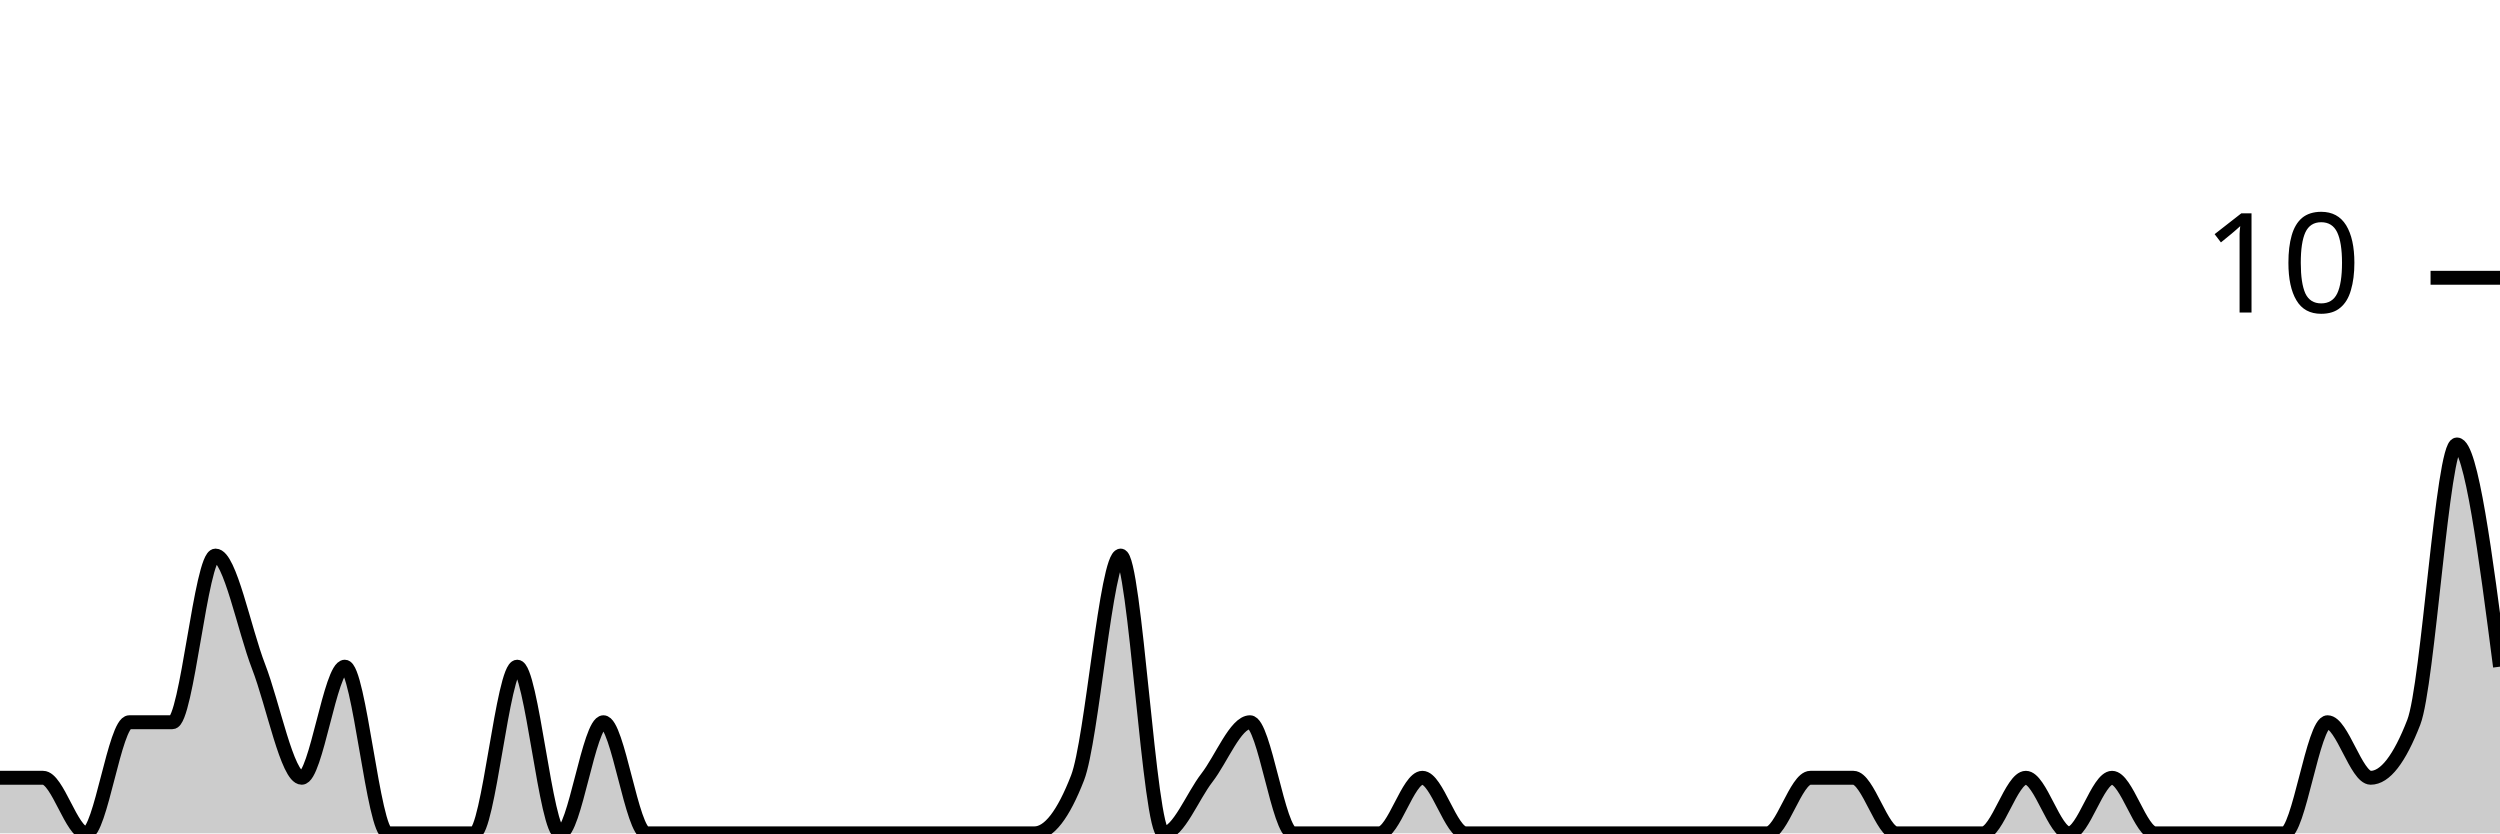
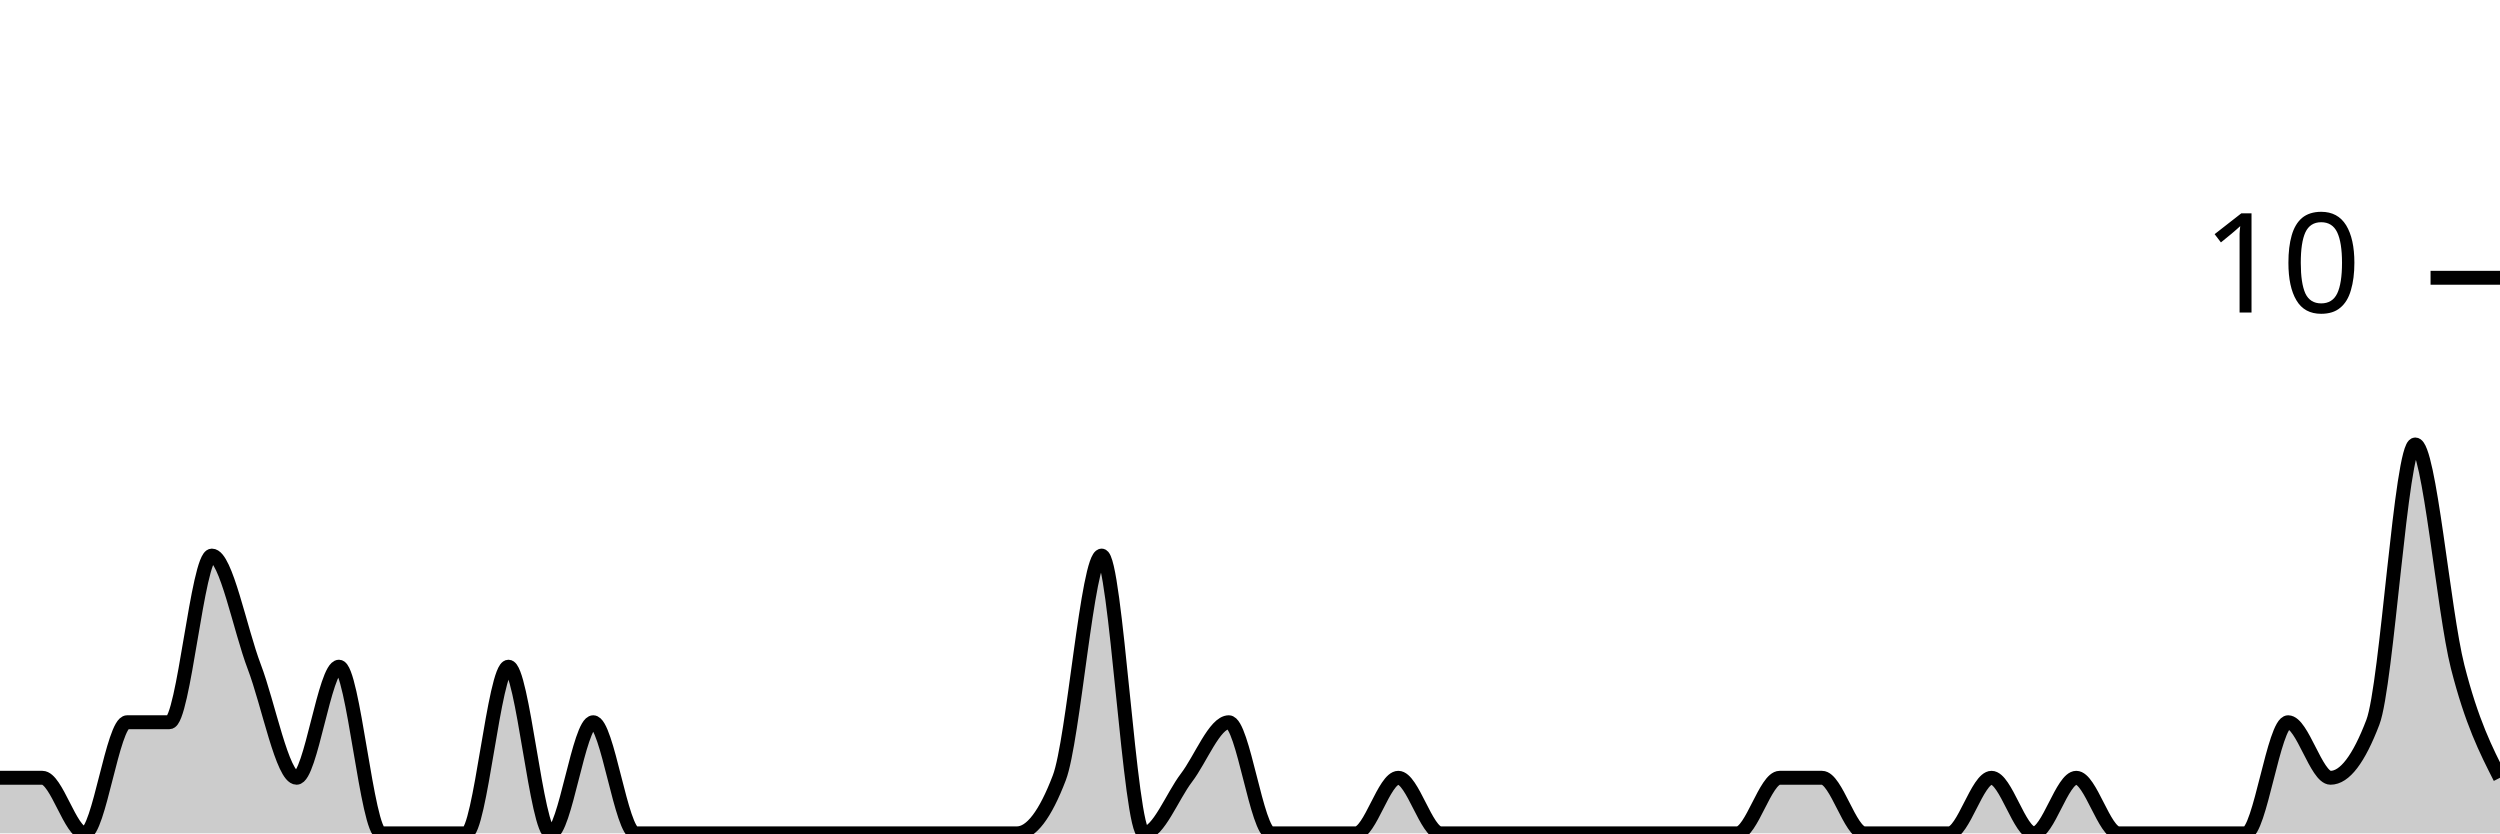
<svg xmlns="http://www.w3.org/2000/svg" viewBox="0 0 180 60">
  <g transform="translate(0,20)">
-     <path class="area" fill="rgba(0, 0, 0, 0.2)" d="M0,36C1.034,36,2.069,36,3.103,36C4.138,36,5.172,40,6.207,40C7.241,40,8.276,32,9.31,32C10.345,32,11.379,32,12.414,32C13.448,32,14.483,20,15.517,20C16.552,20,17.586,25.333,18.621,28C19.655,30.667,20.69,36,21.724,36C22.759,36,23.793,28,24.828,28C25.862,28,26.897,40,27.931,40C28.966,40,30,40,31.034,40C32.069,40,33.103,40,34.138,40C35.172,40,36.207,28,37.241,28C38.276,28,39.31,40,40.345,40C41.379,40,42.414,32,43.448,32C44.483,32,45.517,40,46.552,40C47.586,40,48.621,40,49.655,40C50.69,40,51.724,40,52.759,40C53.793,40,54.828,40,55.862,40C56.897,40,57.931,40,58.966,40C60,40,61.034,40,62.069,40C63.103,40,64.138,40,65.172,40C66.207,40,67.241,40,68.276,40C69.31,40,70.345,40,71.379,40C72.414,40,73.448,40,74.483,40C75.517,40,76.552,38.667,77.586,36C78.621,33.333,79.655,20,80.69,20C81.724,20,82.759,40,83.793,40C84.828,40,85.862,37.333,86.897,36C87.931,34.667,88.966,32,90,32C91.034,32,92.069,40,93.103,40C94.138,40,95.172,40,96.207,40C97.241,40,98.276,40,99.31,40C100.345,40,101.379,36,102.414,36C103.448,36,104.483,40,105.517,40C106.552,40,107.586,40,108.621,40C109.655,40,110.69,40,111.724,40C112.759,40,113.793,40,114.828,40C115.862,40,116.897,40,117.931,40C118.966,40,120,40,121.034,40C122.069,40,123.103,40,124.138,40C125.172,40,126.207,40,127.241,40C128.276,40,129.31,36,130.345,36C131.379,36,132.414,36,133.448,36C134.483,36,135.517,40,136.552,40C137.586,40,138.621,40,139.655,40C140.69,40,141.724,40,142.759,40C143.793,40,144.828,36,145.862,36C146.897,36,147.931,40,148.966,40C150,40,151.034,36,152.069,36C153.103,36,154.138,40,155.172,40C156.207,40,157.241,40,158.276,40C159.31,40,160.345,40,161.379,40C162.414,40,163.448,40,164.483,40C165.517,40,166.552,32,167.586,32C168.621,32,169.655,36,170.69,36C171.724,36,172.759,34.667,173.793,32C174.828,29.333,175.862,12,176.897,12C177.931,12,178.966,20,180,28L180,40C178.966,40,177.931,40,176.897,40C175.862,40,174.828,40,173.793,40C172.759,40,171.724,40,170.69,40C169.655,40,168.621,40,167.586,40C166.552,40,165.517,40,164.483,40C163.448,40,162.414,40,161.379,40C160.345,40,159.31,40,158.276,40C157.241,40,156.207,40,155.172,40C154.138,40,153.103,40,152.069,40C151.034,40,150,40,148.966,40C147.931,40,146.897,40,145.862,40C144.828,40,143.793,40,142.759,40C141.724,40,140.69,40,139.655,40C138.621,40,137.586,40,136.552,40C135.517,40,134.483,40,133.448,40C132.414,40,131.379,40,130.345,40C129.31,40,128.276,40,127.241,40C126.207,40,125.172,40,124.138,40C123.103,40,122.069,40,121.034,40C120,40,118.966,40,117.931,40C116.897,40,115.862,40,114.828,40C113.793,40,112.759,40,111.724,40C110.69,40,109.655,40,108.621,40C107.586,40,106.552,40,105.517,40C104.483,40,103.448,40,102.414,40C101.379,40,100.345,40,99.31,40C98.276,40,97.241,40,96.207,40C95.172,40,94.138,40,93.103,40C92.069,40,91.034,40,90,40C88.966,40,87.931,40,86.897,40C85.862,40,84.828,40,83.793,40C82.759,40,81.724,40,80.69,40C79.655,40,78.621,40,77.586,40C76.552,40,75.517,40,74.483,40C73.448,40,72.414,40,71.379,40C70.345,40,69.31,40,68.276,40C67.241,40,66.207,40,65.172,40C64.138,40,63.103,40,62.069,40C61.034,40,60,40,58.966,40C57.931,40,56.897,40,55.862,40C54.828,40,53.793,40,52.759,40C51.724,40,50.69,40,49.655,40C48.621,40,47.586,40,46.552,40C45.517,40,44.483,40,43.448,40C42.414,40,41.379,40,40.345,40C39.31,40,38.276,40,37.241,40C36.207,40,35.172,40,34.138,40C33.103,40,32.069,40,31.034,40C30,40,28.966,40,27.931,40C26.897,40,25.862,40,24.828,40C23.793,40,22.759,40,21.724,40C20.69,40,19.655,40,18.621,40C17.586,40,16.552,40,15.517,40C14.483,40,13.448,40,12.414,40C11.379,40,10.345,40,9.31,40C8.276,40,7.241,40,6.207,40C5.172,40,4.138,40,3.103,40C2.069,40,1.034,40,0,40Z" />
-     <path class="line" stroke="black" fill="none" d="M0,36C1.034,36,2.069,36,3.103,36C4.138,36,5.172,40,6.207,40C7.241,40,8.276,32,9.31,32C10.345,32,11.379,32,12.414,32C13.448,32,14.483,20,15.517,20C16.552,20,17.586,25.333,18.621,28C19.655,30.667,20.69,36,21.724,36C22.759,36,23.793,28,24.828,28C25.862,28,26.897,40,27.931,40C28.966,40,30,40,31.034,40C32.069,40,33.103,40,34.138,40C35.172,40,36.207,28,37.241,28C38.276,28,39.31,40,40.345,40C41.379,40,42.414,32,43.448,32C44.483,32,45.517,40,46.552,40C47.586,40,48.621,40,49.655,40C50.69,40,51.724,40,52.759,40C53.793,40,54.828,40,55.862,40C56.897,40,57.931,40,58.966,40C60,40,61.034,40,62.069,40C63.103,40,64.138,40,65.172,40C66.207,40,67.241,40,68.276,40C69.31,40,70.345,40,71.379,40C72.414,40,73.448,40,74.483,40C75.517,40,76.552,38.667,77.586,36C78.621,33.333,79.655,20,80.69,20C81.724,20,82.759,40,83.793,40C84.828,40,85.862,37.333,86.897,36C87.931,34.667,88.966,32,90,32C91.034,32,92.069,40,93.103,40C94.138,40,95.172,40,96.207,40C97.241,40,98.276,40,99.31,40C100.345,40,101.379,36,102.414,36C103.448,36,104.483,40,105.517,40C106.552,40,107.586,40,108.621,40C109.655,40,110.69,40,111.724,40C112.759,40,113.793,40,114.828,40C115.862,40,116.897,40,117.931,40C118.966,40,120,40,121.034,40C122.069,40,123.103,40,124.138,40C125.172,40,126.207,40,127.241,40C128.276,40,129.31,36,130.345,36C131.379,36,132.414,36,133.448,36C134.483,36,135.517,40,136.552,40C137.586,40,138.621,40,139.655,40C140.69,40,141.724,40,142.759,40C143.793,40,144.828,36,145.862,36C146.897,36,147.931,40,148.966,40C150,40,151.034,36,152.069,36C153.103,36,154.138,40,155.172,40C156.207,40,157.241,40,158.276,40C159.31,40,160.345,40,161.379,40C162.414,40,163.448,40,164.483,40C165.517,40,166.552,32,167.586,32C168.621,32,169.655,36,170.69,36C171.724,36,172.759,34.667,173.793,32C174.828,29.333,175.862,12,176.897,12C177.931,12,178.966,20,180,28" />
+     <path class="area" fill="rgba(0, 0, 0, 0.2)" d="M0,36C1.017,36,2.034,36,3.051,36C4.068,36,5.085,40,6.102,40C7.119,40,8.136,32,9.153,32C10.169,32,11.186,32,12.203,32C13.22,32,14.237,20,15.254,20C16.271,20,17.288,25.333,18.305,28C19.322,30.667,20.339,36,21.356,36C22.373,36,23.39,28,24.407,28C25.424,28,26.441,40,27.458,40C28.475,40,29.492,40,30.508,40C31.525,40,32.542,40,33.559,40C34.576,40,35.593,28,36.61,28C37.627,28,38.644,40,39.661,40C40.678,40,41.695,32,42.712,32C43.729,32,44.746,40,45.763,40C46.78,40,47.797,40,48.814,40C49.831,40,50.847,40,51.864,40C52.881,40,53.898,40,54.915,40C55.932,40,56.949,40,57.966,40C58.983,40,60,40,61.017,40C62.034,40,63.051,40,64.068,40C65.085,40,66.102,40,67.119,40C68.136,40,69.153,40,70.169,40C71.186,40,72.203,40,73.22,40C74.237,40,75.254,38.667,76.271,36C77.288,33.333,78.305,20,79.322,20C80.339,20,81.356,40,82.373,40C83.39,40,84.407,37.333,85.424,36C86.441,34.667,87.458,32,88.475,32C89.492,32,90.508,40,91.525,40C92.542,40,93.559,40,94.576,40C95.593,40,96.61,40,97.627,40C98.644,40,99.661,36,100.678,36C101.695,36,102.712,40,103.729,40C104.746,40,105.763,40,106.78,40C107.797,40,108.814,40,109.831,40C110.847,40,111.864,40,112.881,40C113.898,40,114.915,40,115.932,40C116.949,40,117.966,40,118.983,40C120,40,121.017,40,122.034,40C123.051,40,124.068,40,125.085,40C126.102,40,127.119,36,128.136,36C129.153,36,130.169,36,131.186,36C132.203,36,133.22,40,134.237,40C135.254,40,136.271,40,137.288,40C138.305,40,139.322,40,140.339,40C141.356,40,142.373,36,143.39,36C144.407,36,145.424,40,146.441,40C147.458,40,148.475,36,149.492,36C150.508,36,151.525,40,152.542,40C153.559,40,154.576,40,155.593,40C156.61,40,157.627,40,158.644,40C159.661,40,160.678,40,161.695,40C162.712,40,163.729,32,164.746,32C165.763,32,166.78,36,167.797,36C168.814,36,169.831,34.667,170.847,32C171.864,29.333,172.881,12,173.898,12C174.915,12,175.932,24,176.949,28C177.966,32,178.983,34,180,36L180,40C178.983,40,177.966,40,176.949,40C175.932,40,174.915,40,173.898,40C172.881,40,171.864,40,170.847,40C169.831,40,168.814,40,167.797,40C166.78,40,165.763,40,164.746,40C163.729,40,162.712,40,161.695,40C160.678,40,159.661,40,158.644,40C157.627,40,156.61,40,155.593,40C154.576,40,153.559,40,152.542,40C151.525,40,150.508,40,149.492,40C148.475,40,147.458,40,146.441,40C145.424,40,144.407,40,143.39,40C142.373,40,141.356,40,140.339,40C139.322,40,138.305,40,137.288,40C136.271,40,135.254,40,134.237,40C133.22,40,132.203,40,131.186,40C130.169,40,129.153,40,128.136,40C127.119,40,126.102,40,125.085,40C124.068,40,123.051,40,122.034,40C121.017,40,120,40,118.983,40C117.966,40,116.949,40,115.932,40C114.915,40,113.898,40,112.881,40C111.864,40,110.847,40,109.831,40C108.814,40,107.797,40,106.78,40C105.763,40,104.746,40,103.729,40C102.712,40,101.695,40,100.678,40C99.661,40,98.644,40,97.627,40C96.61,40,95.593,40,94.576,40C93.559,40,92.542,40,91.525,40C90.508,40,89.492,40,88.475,40C87.458,40,86.441,40,85.424,40C84.407,40,83.39,40,82.373,40C81.356,40,80.339,40,79.322,40C78.305,40,77.288,40,76.271,40C75.254,40,74.237,40,73.22,40C72.203,40,71.186,40,70.169,40C69.153,40,68.136,40,67.119,40C66.102,40,65.085,40,64.068,40C63.051,40,62.034,40,61.017,40C60,40,58.983,40,57.966,40C56.949,40,55.932,40,54.915,40C53.898,40,52.881,40,51.864,40C50.847,40,49.831,40,48.814,40C47.797,40,46.78,40,45.763,40C44.746,40,43.729,40,42.712,40C41.695,40,40.678,40,39.661,40C38.644,40,37.627,40,36.61,40C35.593,40,34.576,40,33.559,40C32.542,40,31.525,40,30.508,40C29.492,40,28.475,40,27.458,40C26.441,40,25.424,40,24.407,40C23.39,40,22.373,40,21.356,40C20.339,40,19.322,40,18.305,40C17.288,40,16.271,40,15.254,40C14.237,40,13.22,40,12.203,40C11.186,40,10.169,40,9.153,40C8.136,40,7.119,40,6.102,40C5.085,40,4.068,40,3.051,40C2.034,40,1.017,40,0,40Z" />
+     <path class="line" stroke="black" fill="none" d="M0,36C1.017,36,2.034,36,3.051,36C4.068,36,5.085,40,6.102,40C7.119,40,8.136,32,9.153,32C10.169,32,11.186,32,12.203,32C13.22,32,14.237,20,15.254,20C16.271,20,17.288,25.333,18.305,28C19.322,30.667,20.339,36,21.356,36C22.373,36,23.39,28,24.407,28C25.424,28,26.441,40,27.458,40C28.475,40,29.492,40,30.508,40C31.525,40,32.542,40,33.559,40C34.576,40,35.593,28,36.61,28C37.627,28,38.644,40,39.661,40C40.678,40,41.695,32,42.712,32C43.729,32,44.746,40,45.763,40C46.78,40,47.797,40,48.814,40C49.831,40,50.847,40,51.864,40C52.881,40,53.898,40,54.915,40C55.932,40,56.949,40,57.966,40C58.983,40,60,40,61.017,40C62.034,40,63.051,40,64.068,40C65.085,40,66.102,40,67.119,40C68.136,40,69.153,40,70.169,40C71.186,40,72.203,40,73.22,40C74.237,40,75.254,38.667,76.271,36C77.288,33.333,78.305,20,79.322,20C80.339,20,81.356,40,82.373,40C83.39,40,84.407,37.333,85.424,36C86.441,34.667,87.458,32,88.475,32C89.492,32,90.508,40,91.525,40C92.542,40,93.559,40,94.576,40C95.593,40,96.61,40,97.627,40C98.644,40,99.661,36,100.678,36C101.695,36,102.712,40,103.729,40C104.746,40,105.763,40,106.78,40C107.797,40,108.814,40,109.831,40C110.847,40,111.864,40,112.881,40C113.898,40,114.915,40,115.932,40C116.949,40,117.966,40,118.983,40C120,40,121.017,40,122.034,40C123.051,40,124.068,40,125.085,40C126.102,40,127.119,36,128.136,36C129.153,36,130.169,36,131.186,36C132.203,36,133.22,40,134.237,40C135.254,40,136.271,40,137.288,40C138.305,40,139.322,40,140.339,40C141.356,40,142.373,36,143.39,36C144.407,36,145.424,40,146.441,40C147.458,40,148.475,36,149.492,36C150.508,36,151.525,40,152.542,40C153.559,40,154.576,40,155.593,40C156.61,40,157.627,40,158.644,40C159.661,40,160.678,40,161.695,40C162.712,40,163.729,32,164.746,32C165.763,32,166.78,36,167.797,36C168.814,36,169.831,34.667,170.847,32C171.864,29.333,172.881,12,173.898,12C174.915,12,175.932,24,176.949,28C177.966,32,178.983,34,180,36" />
    <path class="axis-ceiling" stroke-width="1" stroke="black" fill="none" d="M175,0L180,0" />
    <text class="axis-ceiling-label" font-family="sans-serif" text-anchor="end" font-size="10px" x="170" y="2.5">10</text>
  </g>
</svg>
